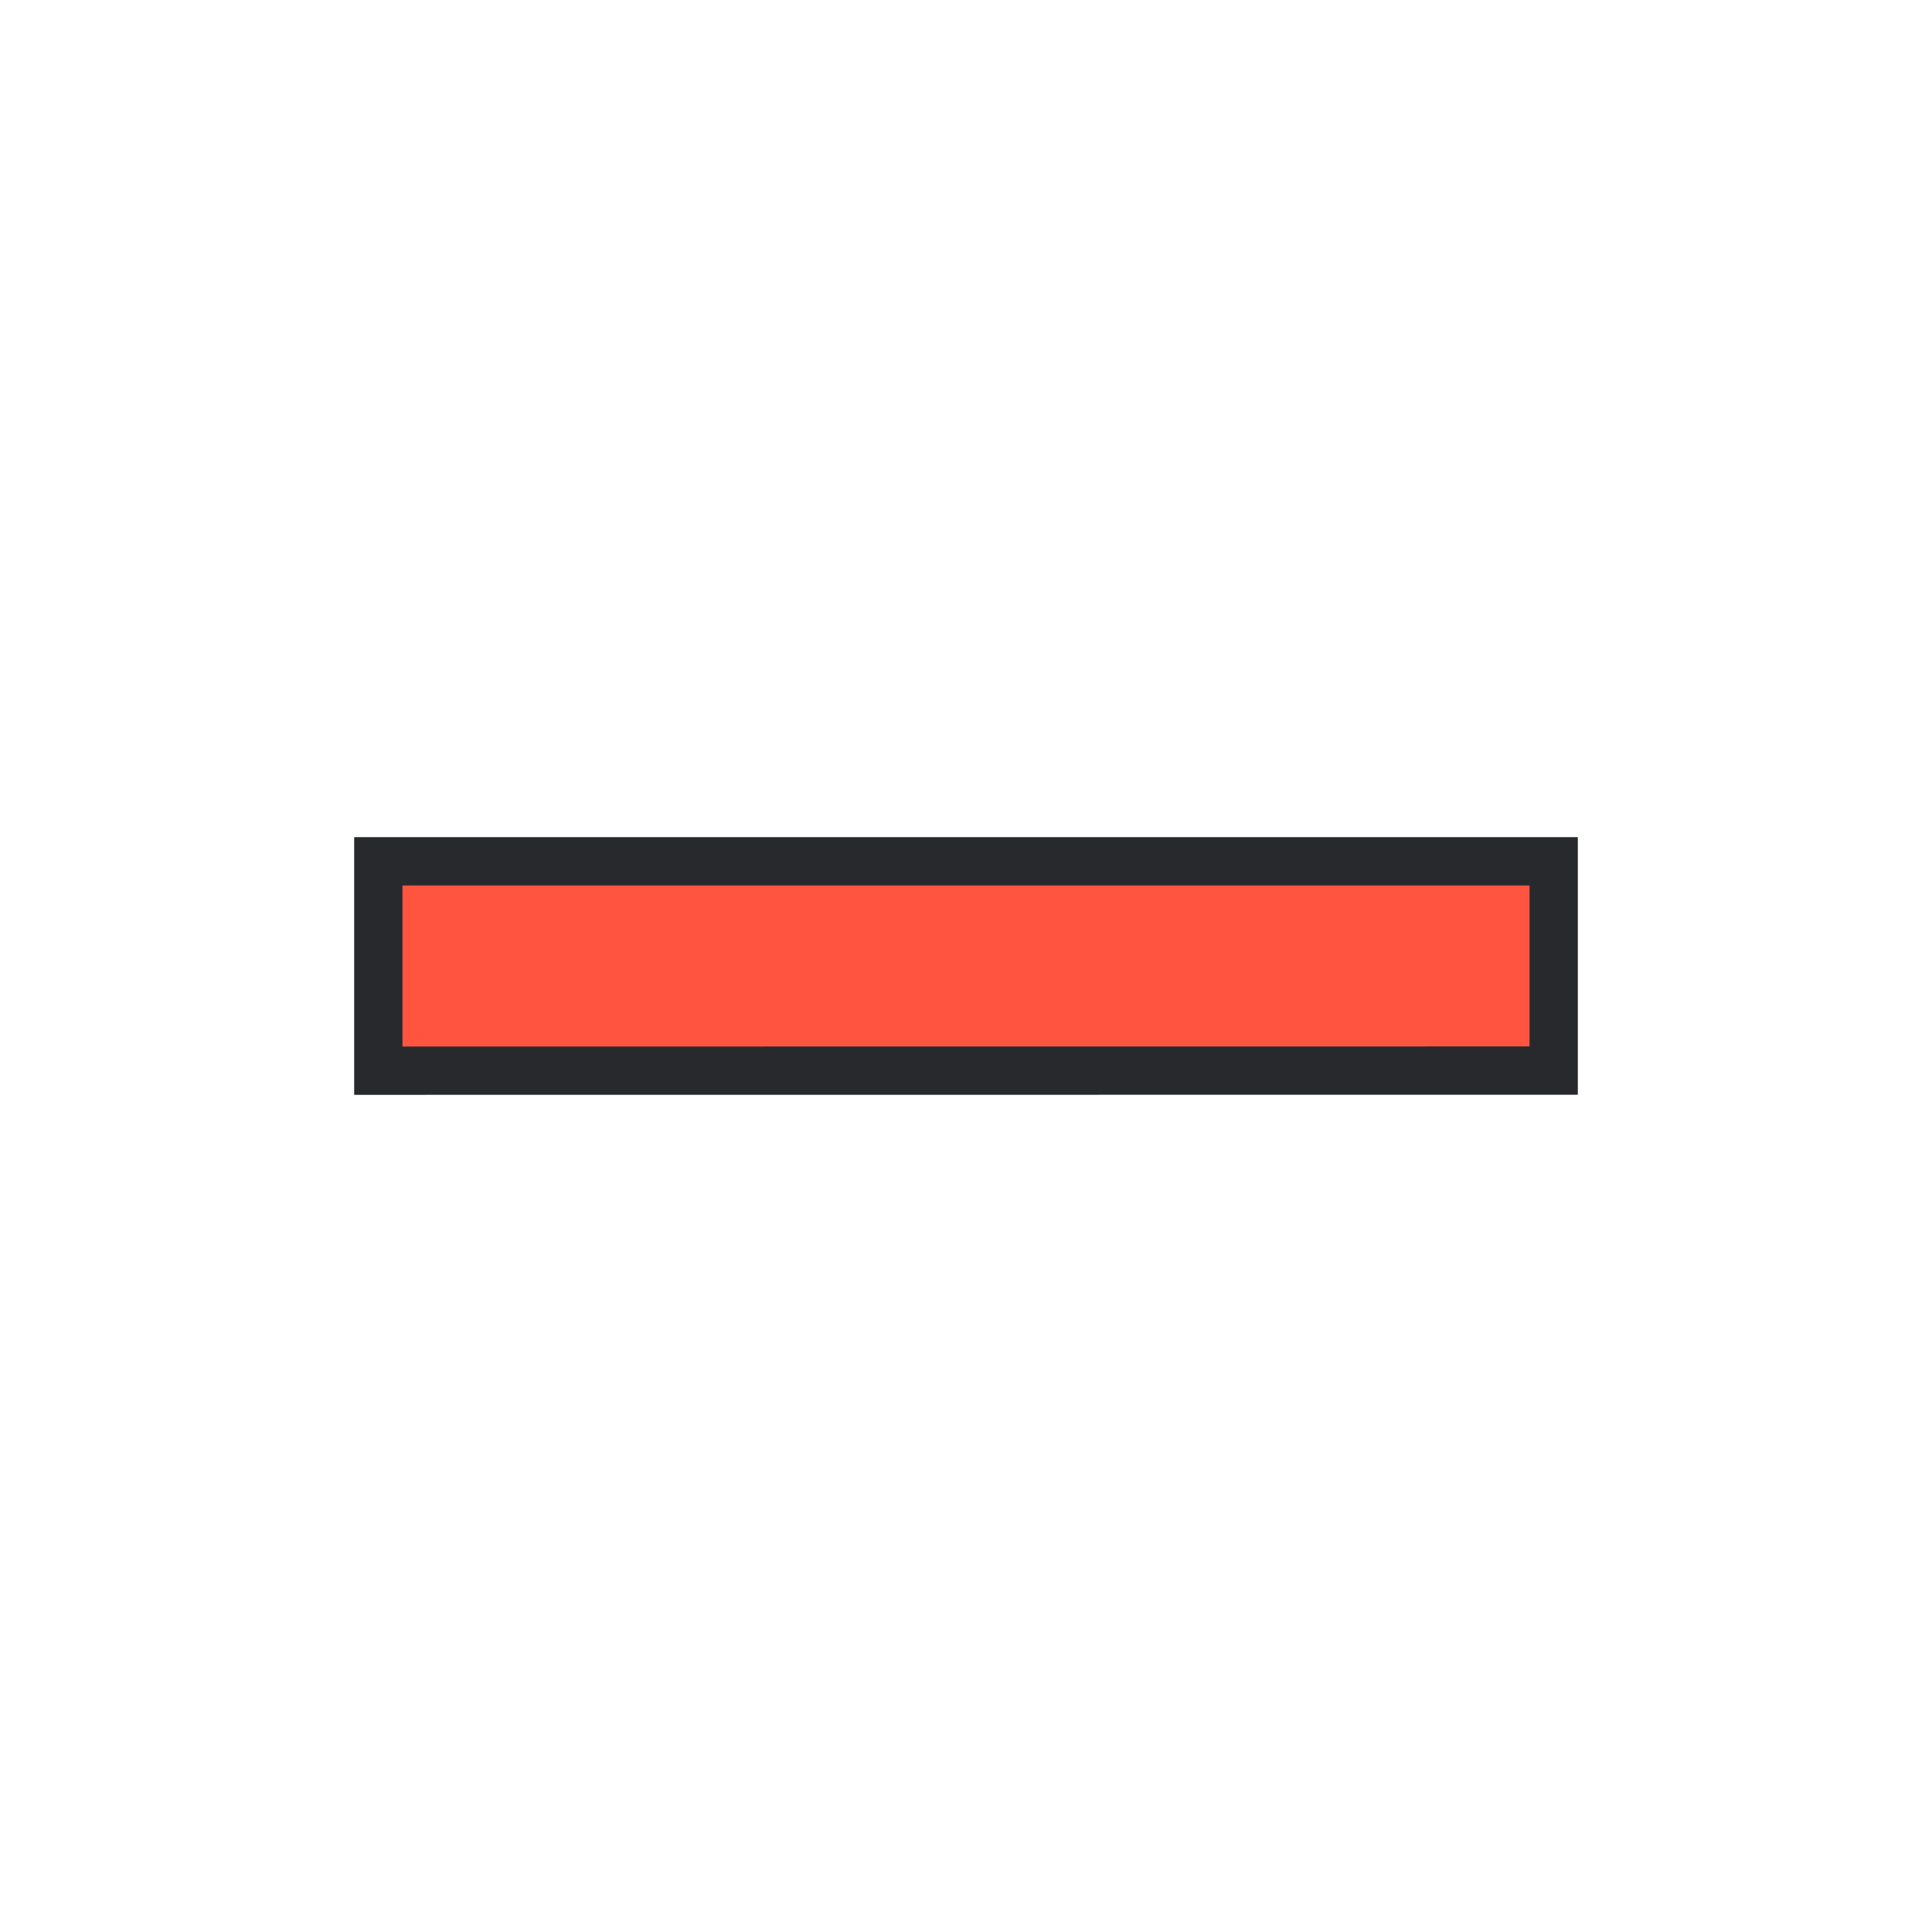
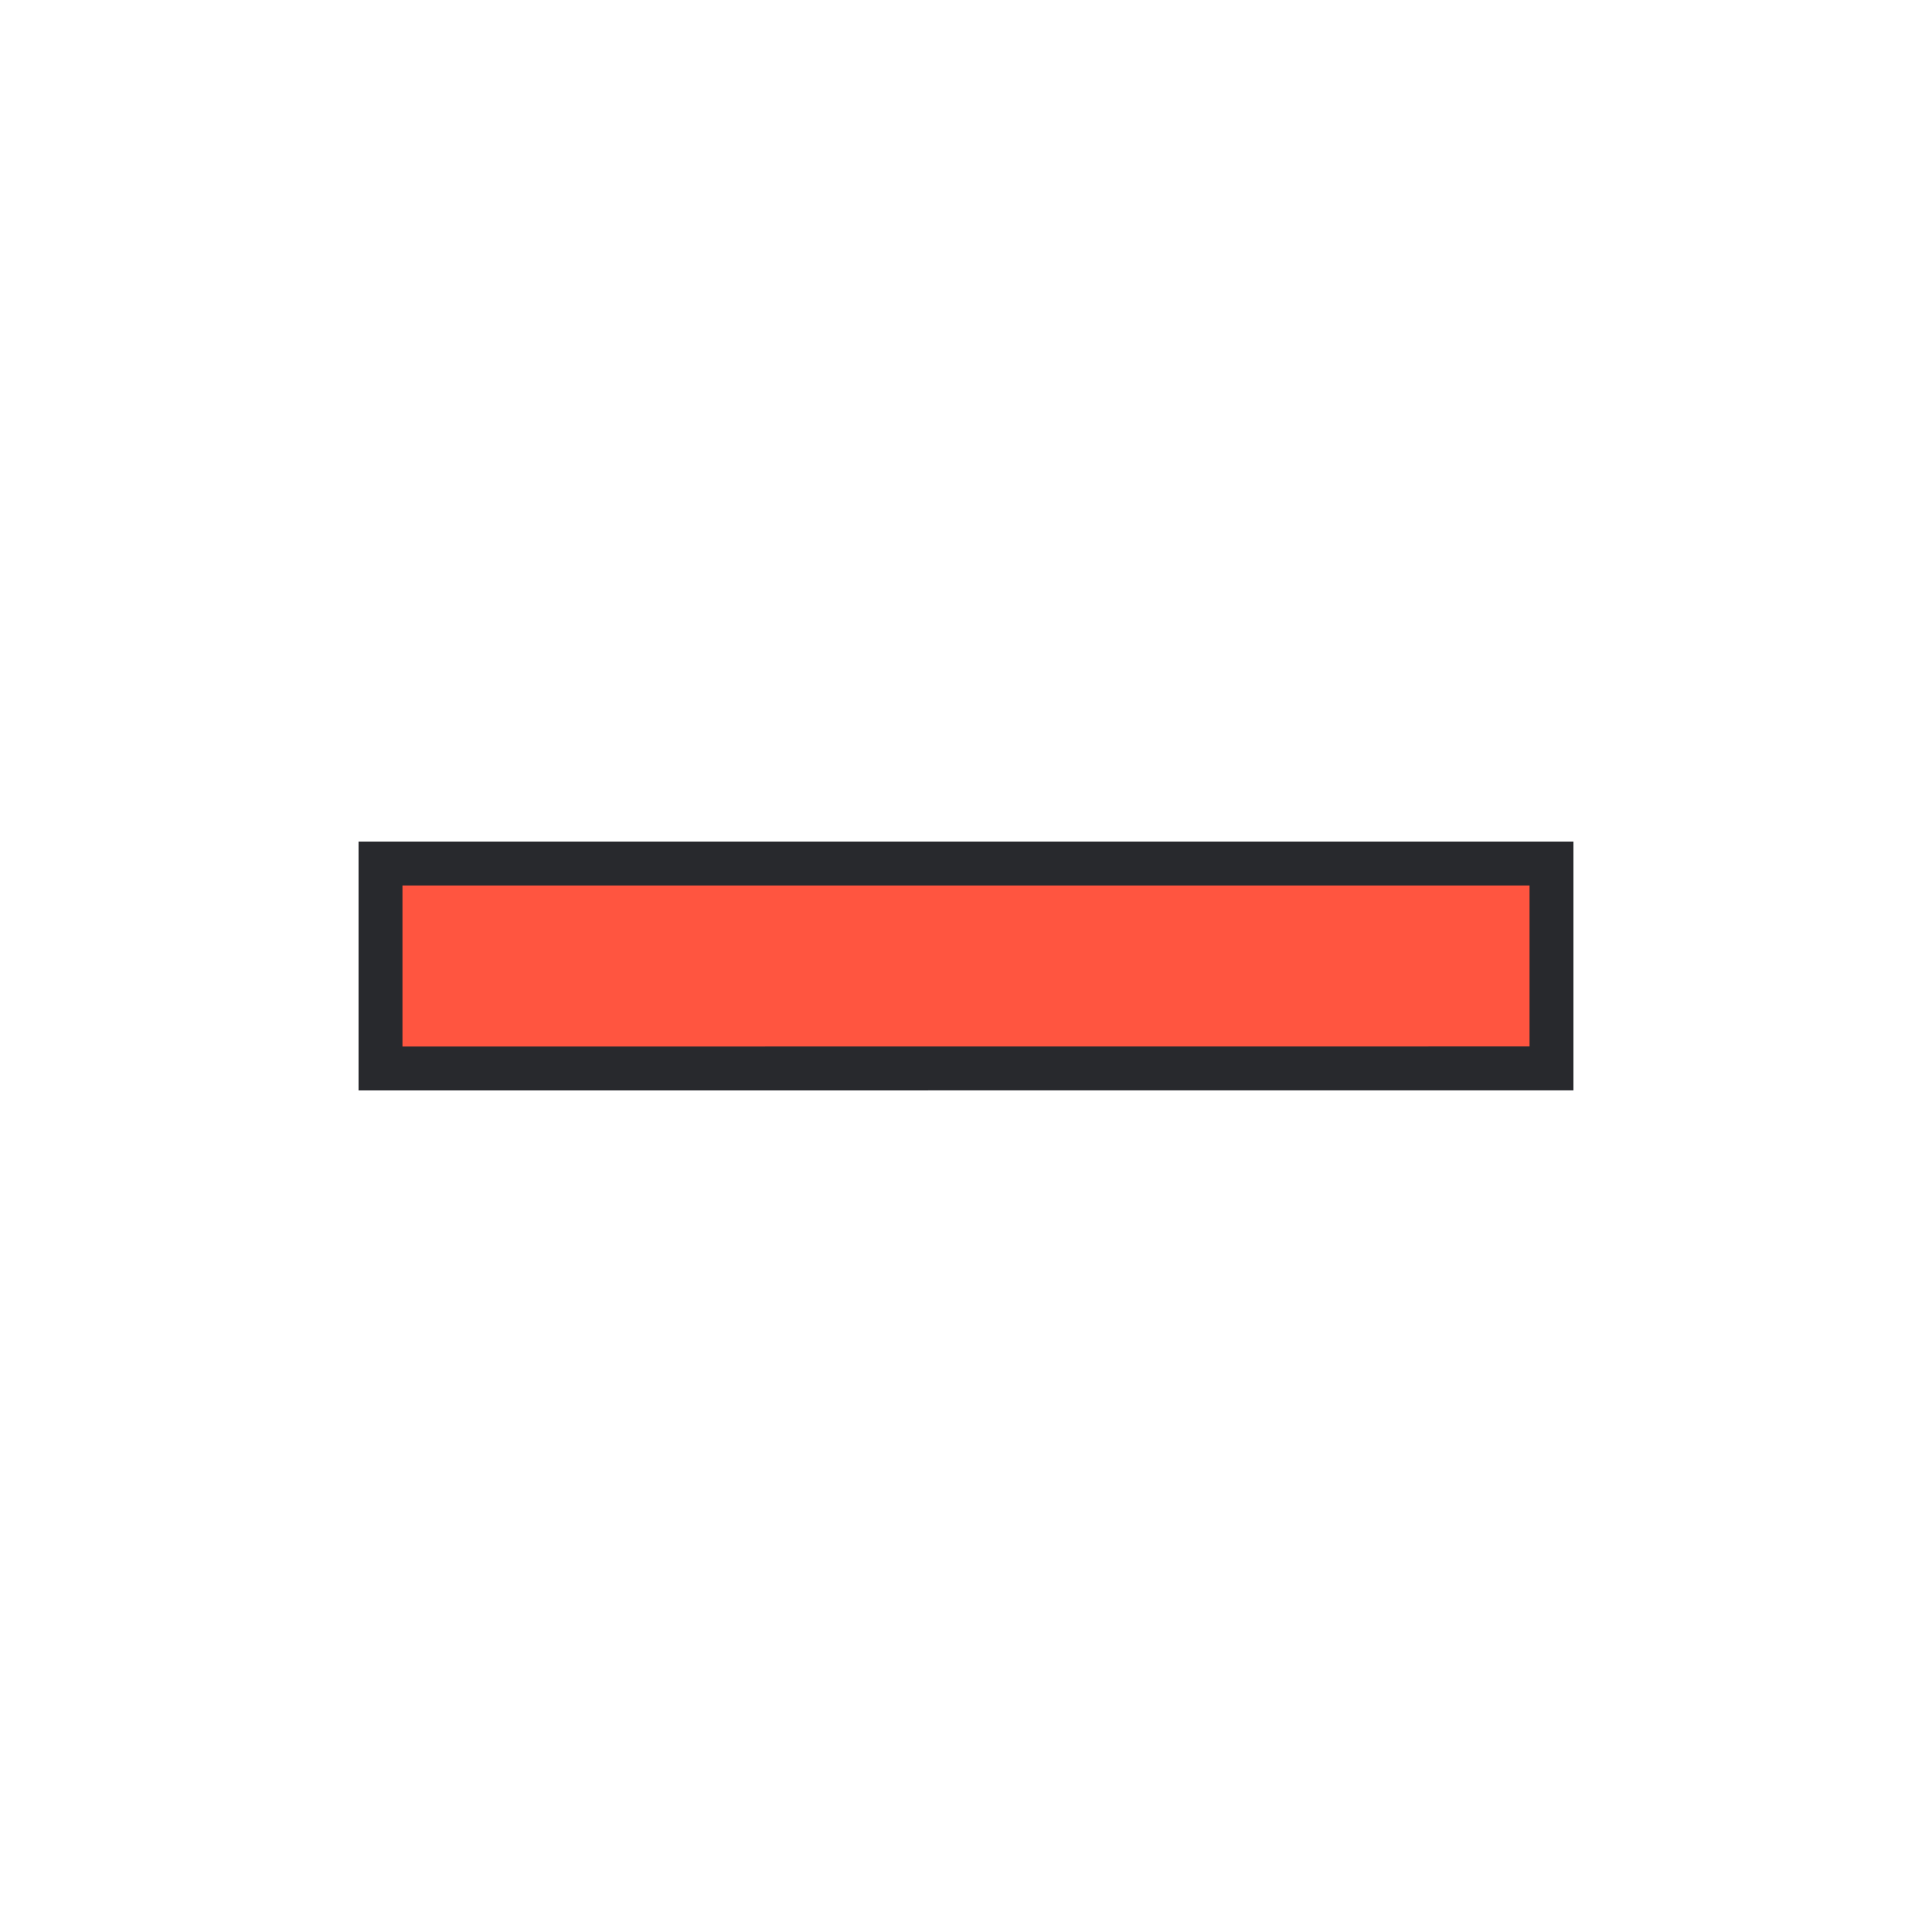
<svg xmlns="http://www.w3.org/2000/svg" height="22" width="22">
  <style type="text/css" id="current-color-scheme">
    .ColorScheme-NegativeText {
      color: #ff5540;
    }

    .ColorScheme-Background {
      color: #28292d;
    }
  </style>
  <rect width="22" height="22" opacity="0" />
-   <path d="M 4.583,11.917 V 10.083 H 17.417 v 1.833 z" class="ColorScheme-Background" stroke-width="5%" stroke="currentColor" />
+   <path d="M 4.583,11.917 V 10.083 H 17.417 v 1.833 z" class="ColorScheme-Background" stroke-width="1" stroke="currentColor" />
  <path d="M 4.583,11.917 V 10.083 H 17.417 v 1.833 z" class="ColorScheme-NegativeText" fill="currentColor" />
</svg>
